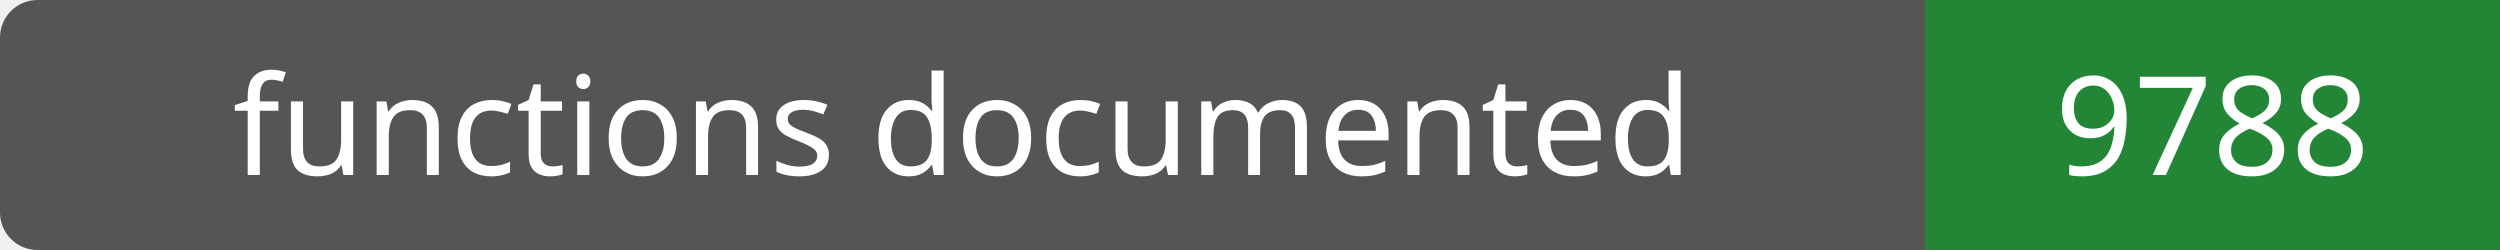
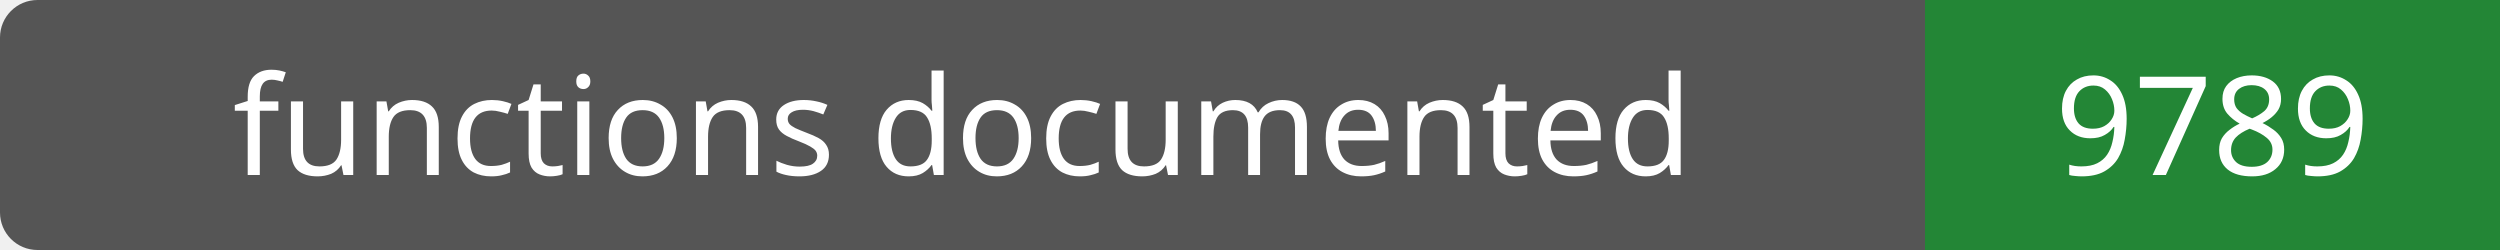
- <svg xmlns="http://www.w3.org/2000/svg" width="200" height="20" role="img" aria-label="functions documented: 9788">
+ <svg xmlns="http://www.w3.org/2000/svg" width="200" height="20" role="img" aria-label="functions documented: 9789">
  <rect width="200" height="20" rx="3" fill="#555" />
  <path fill="#238636" d="M154 0h46v20H154z" />
  <g fill="#fff" text-anchor="middle" font-family="Verdana,sans-serif" font-size="11">
    <text x="77.0" y="14">functions documented</text>
-     <text x="177.0" y="14">9788</text>
+     <text x="177.0" y="14">9789</text>
  </g>
</svg>
